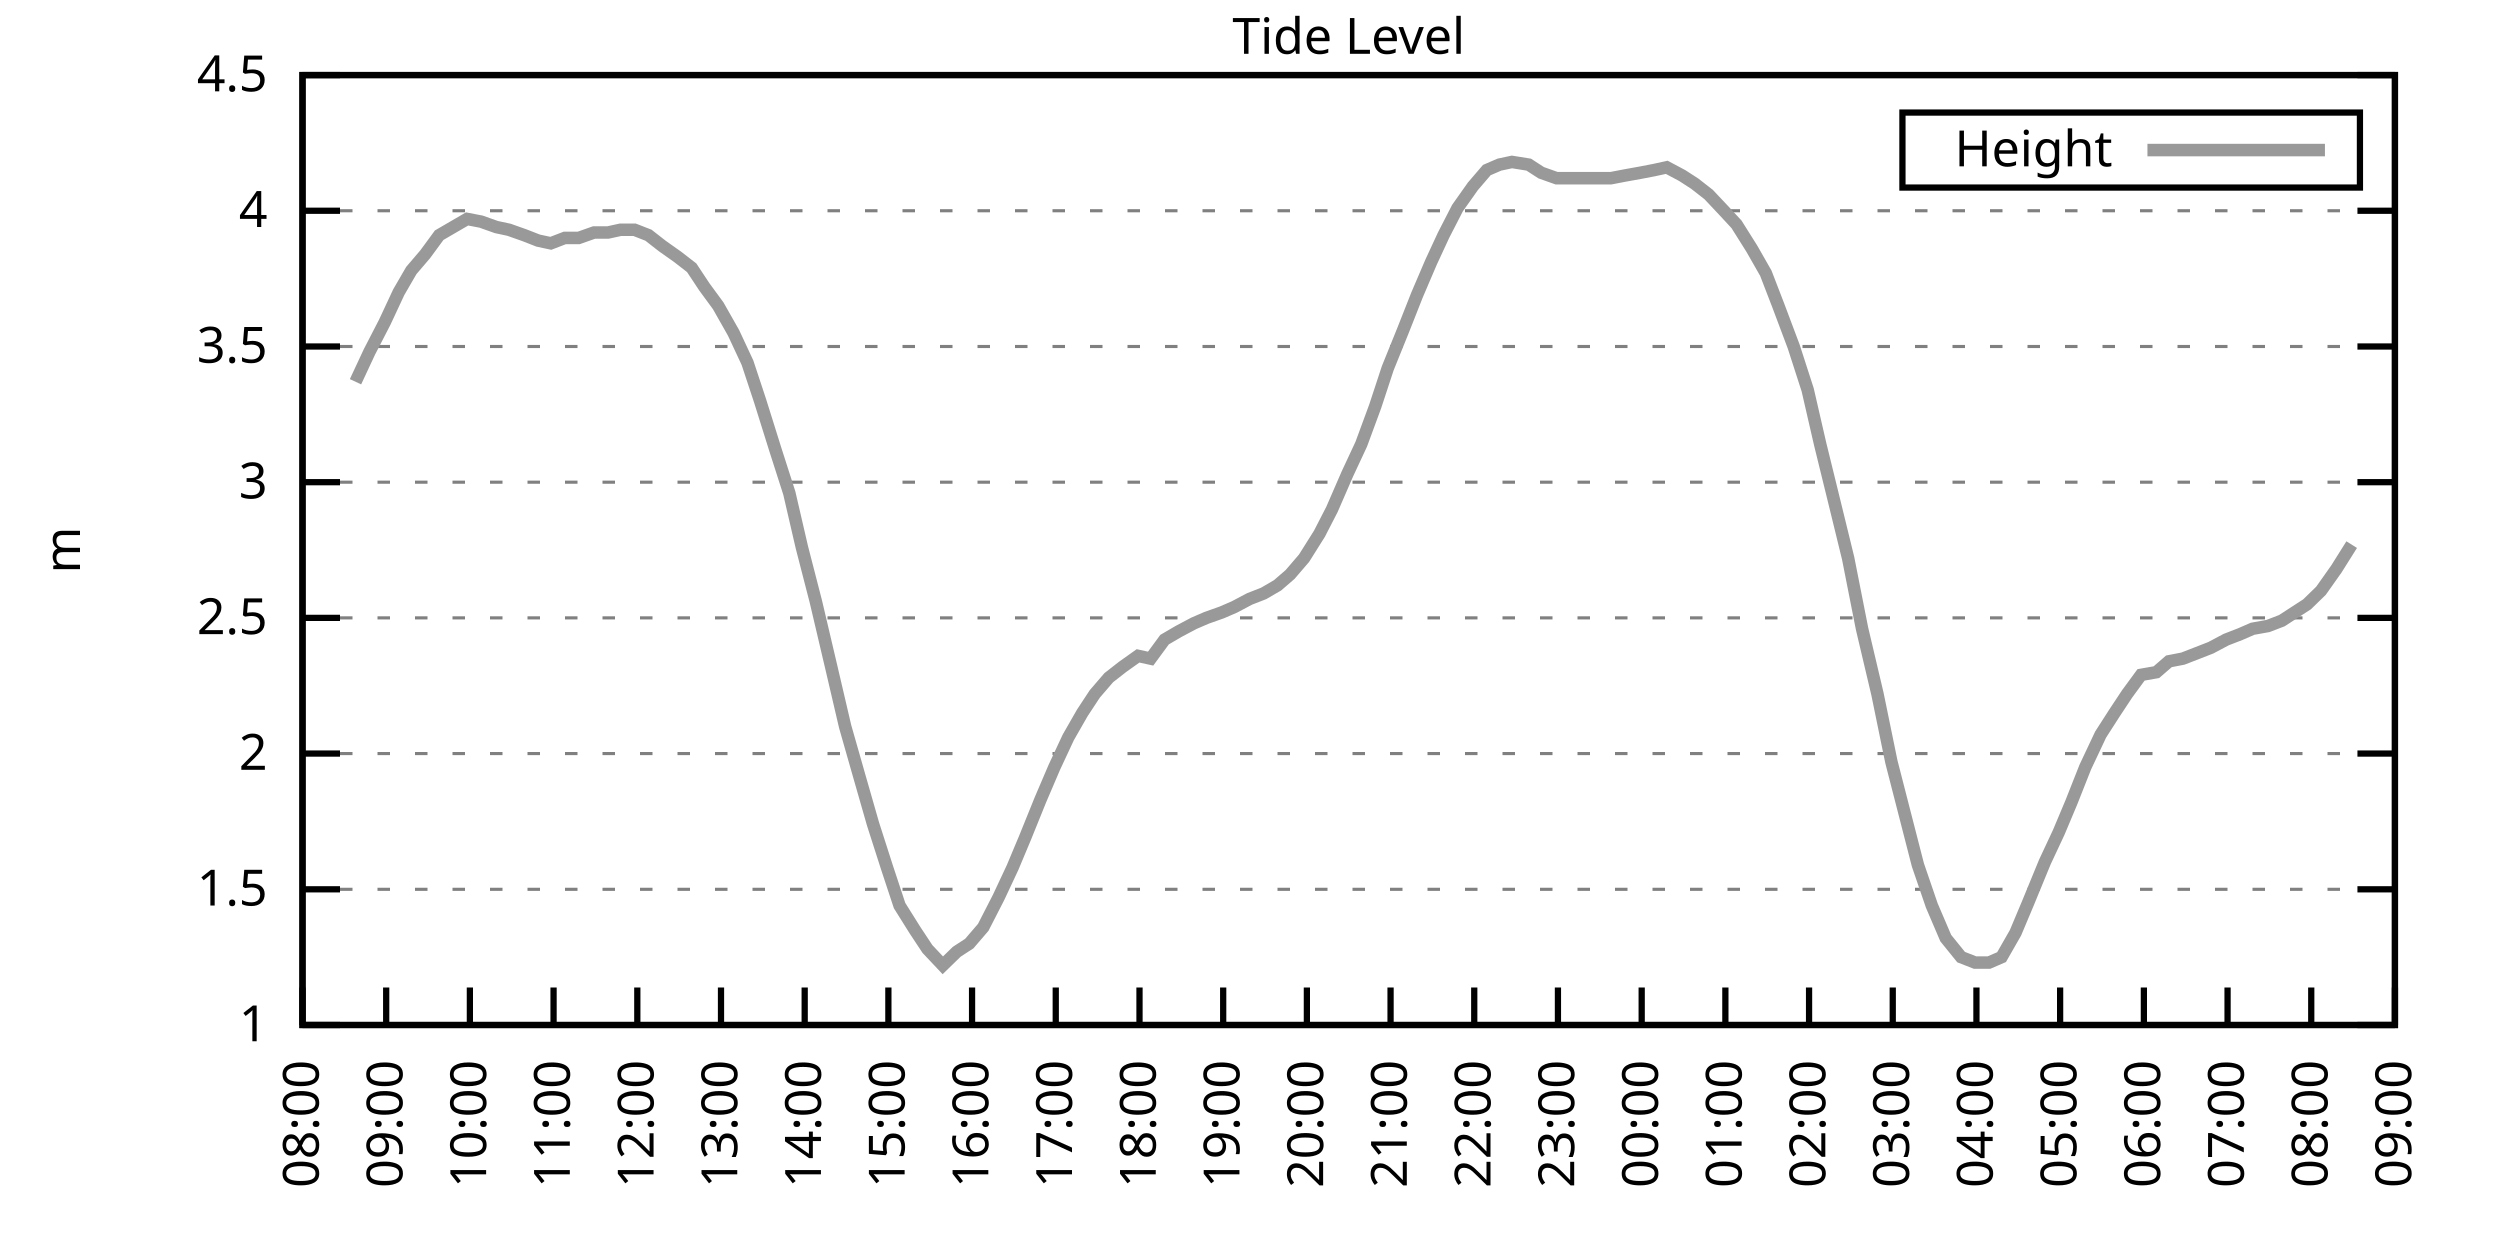
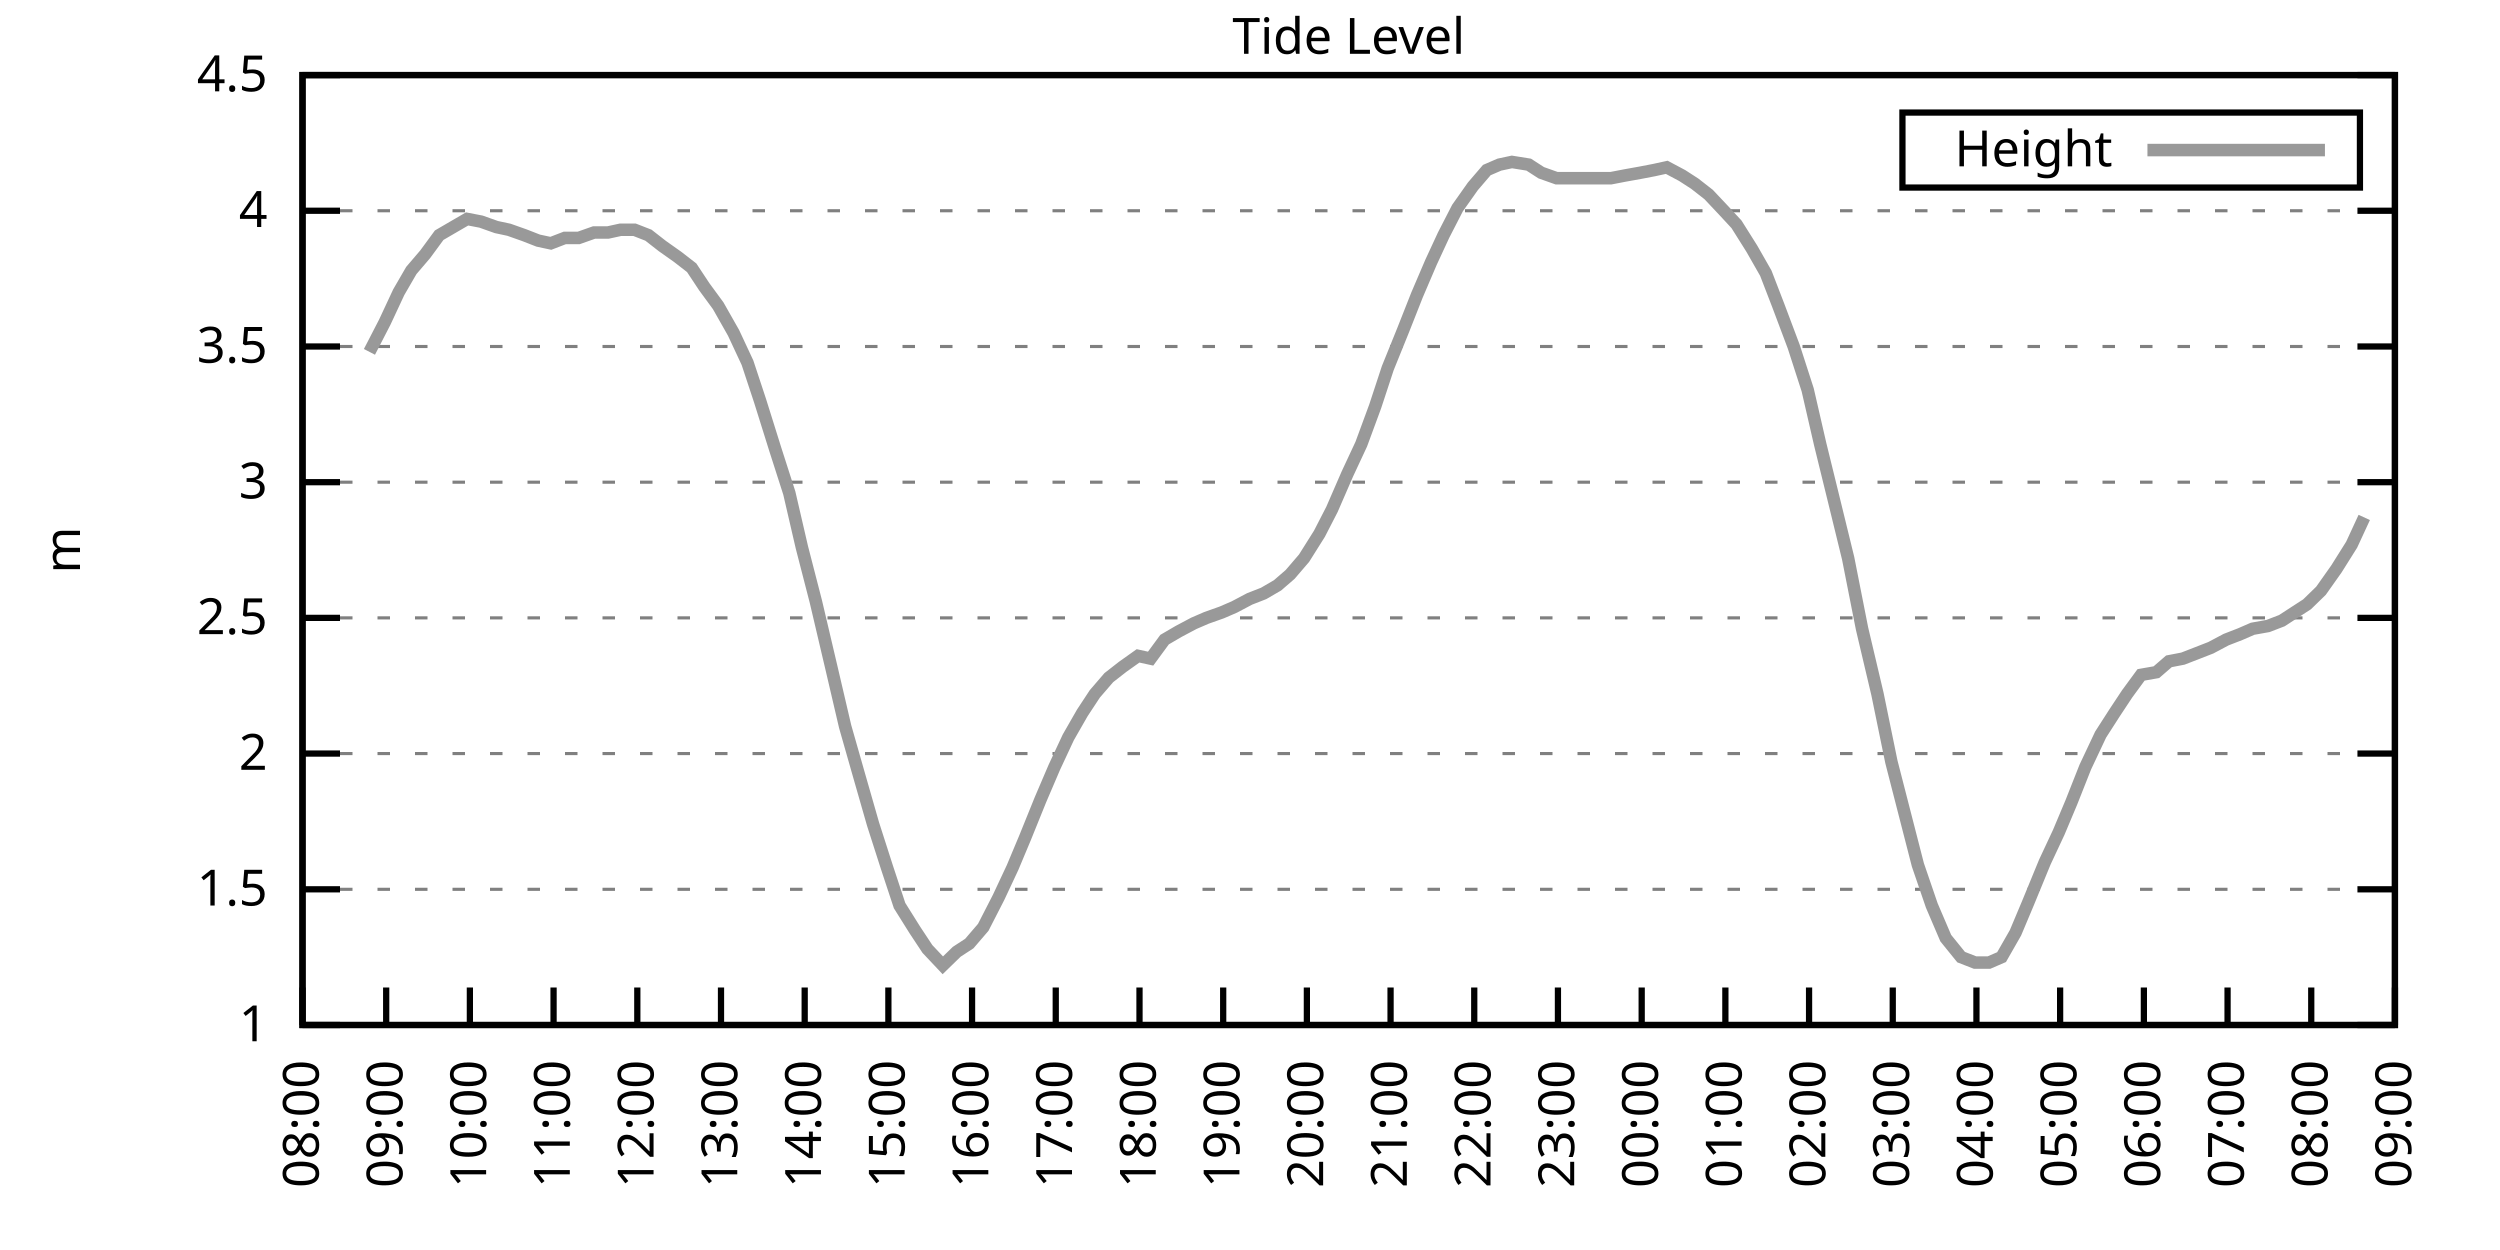
<svg xmlns="http://www.w3.org/2000/svg" xmlns:xlink="http://www.w3.org/1999/xlink" width="400" height="200" viewBox="0 0 400 200">
  <g id="gnuplot_canvas">
    <rect x="0" y="0" width="400" height="200" fill="none" />
    <defs>
      <circle id="gpDot" r="0.5" stroke-width="0.5" stroke="currentColor" />
      <path id="gpPt0" stroke-width="0.333" stroke="currentColor" d="M-1,0 h2 M0,-1 v2" />
      <path id="gpPt1" stroke-width="0.333" stroke="currentColor" d="M-1,-1 L1,1 M1,-1 L-1,1" />
      <path id="gpPt2" stroke-width="0.333" stroke="currentColor" d="M-1,0 L1,0 M0,-1 L0,1 M-1,-1 L1,1 M-1,1 L1,-1" />
      <rect id="gpPt3" stroke-width="0.333" stroke="currentColor" x="-1" y="-1" width="2" height="2" />
      <rect id="gpPt4" stroke-width="0.333" stroke="currentColor" fill="currentColor" x="-1" y="-1" width="2" height="2" />
      <circle id="gpPt5" stroke-width="0.333" stroke="currentColor" cx="0" cy="0" r="1" />
      <use xlink:href="#gpPt5" id="gpPt6" fill="currentColor" stroke="none" />
      <path id="gpPt7" stroke-width="0.333" stroke="currentColor" d="M0,-1.33 L-1.33,0.67 L1.33,0.67 z" />
      <use xlink:href="#gpPt7" id="gpPt8" fill="currentColor" stroke="none" />
      <use xlink:href="#gpPt7" id="gpPt9" stroke="currentColor" transform="rotate(180)" />
      <use xlink:href="#gpPt9" id="gpPt10" fill="currentColor" stroke="none" />
      <use xlink:href="#gpPt3" id="gpPt11" stroke="currentColor" transform="rotate(45)" />
      <use xlink:href="#gpPt11" id="gpPt12" fill="currentColor" stroke="none" />
      <path id="gpPt13" stroke-width="0.333" stroke="currentColor" d="M0,1.330 L1.265,0.411 L0.782,-1.067 L-0.782,-1.076 L-1.265,0.411 z" />
      <use xlink:href="#gpPt13" id="gpPt14" fill="currentColor" stroke="none" />
      <filter id="textbox" filterUnits="objectBoundingBox" x="0" y="0" height="1" width="1">
        <feFlood flood-color="white" flood-opacity="1" result="bgnd" />
        <feComposite in="SourceGraphic" in2="bgnd" operator="atop" />
      </filter>
      <filter id="greybox" filterUnits="objectBoundingBox" x="0" y="0" height="1" width="1">
        <feFlood flood-color="lightgrey" flood-opacity="1" result="grey" />
        <feComposite in="SourceGraphic" in2="grey" operator="atop" />
      </filter>
    </defs>
    <g fill="none" color="white" stroke="currentColor" stroke-width="1.00" stroke-linecap="butt" stroke-linejoin="miter">
</g>
    <g fill="none" color="black" stroke="currentColor" stroke-width="1.00" stroke-linecap="butt" stroke-linejoin="miter">
      <g stroke="none" shape-rendering="crispEdges">
        <polygon fill="rgb(255, 255, 255)" points="48.40,164.00 383.18,164.00 383.18,12.02 48.40,12.02 " />
      </g>
    </g>
    <g fill="none" color="black" stroke="currentColor" stroke-width="1.00" stroke-linecap="butt" stroke-linejoin="miter">
</g>
    <g fill="none" color="black" stroke="black" stroke-width="0.50" stroke-linecap="butt" stroke-linejoin="miter">
</g>
    <g fill="none" color="gray" stroke="currentColor" stroke-width="0.50" stroke-linecap="butt" stroke-linejoin="miter">
      <path stroke="gray" stroke-dasharray="2,4" class="gridline" d="M48.40,164.00 L383.19,164.00  " />
    </g>
    <g fill="none" color="gray" stroke="gray" stroke-width="1.00" stroke-linecap="butt" stroke-linejoin="miter">
</g>
    <g fill="none" color="black" stroke="currentColor" stroke-width="1.00" stroke-linecap="butt" stroke-linejoin="miter">
      <path stroke="black" d="M48.40,164.00 L54.40,164.00 M383.19,164.00 L377.19,164.00  " />
      <g transform="translate(42.80,166.60)" stroke="none" fill="black" font-family="Sans" font-size="8.00" text-anchor="end">
        <text>
          <tspan font-family="Sans"> 1</tspan>
        </text>
      </g>
    </g>
    <g fill="none" color="black" stroke="currentColor" stroke-width="1.00" stroke-linecap="butt" stroke-linejoin="miter">
</g>
    <g fill="none" color="black" stroke="black" stroke-width="0.50" stroke-linecap="butt" stroke-linejoin="miter">
</g>
    <g fill="none" color="gray" stroke="currentColor" stroke-width="0.50" stroke-linecap="butt" stroke-linejoin="miter">
      <path stroke="gray" stroke-dasharray="2,4" class="gridline" d="M48.40,142.29 L383.19,142.29  " />
    </g>
    <g fill="none" color="gray" stroke="gray" stroke-width="1.00" stroke-linecap="butt" stroke-linejoin="miter">
</g>
    <g fill="none" color="black" stroke="currentColor" stroke-width="1.00" stroke-linecap="butt" stroke-linejoin="miter">
      <path stroke="black" d="M48.40,142.29 L54.40,142.29 M383.19,142.29 L377.19,142.29  " />
      <g transform="translate(42.80,144.89)" stroke="none" fill="black" font-family="Sans" font-size="8.00" text-anchor="end">
        <text>
          <tspan font-family="Sans"> 1.5</tspan>
        </text>
      </g>
    </g>
    <g fill="none" color="black" stroke="currentColor" stroke-width="1.00" stroke-linecap="butt" stroke-linejoin="miter">
</g>
    <g fill="none" color="black" stroke="black" stroke-width="0.50" stroke-linecap="butt" stroke-linejoin="miter">
</g>
    <g fill="none" color="gray" stroke="currentColor" stroke-width="0.50" stroke-linecap="butt" stroke-linejoin="miter">
      <path stroke="gray" stroke-dasharray="2,4" class="gridline" d="M48.40,120.57 L383.19,120.57  " />
    </g>
    <g fill="none" color="gray" stroke="gray" stroke-width="1.00" stroke-linecap="butt" stroke-linejoin="miter">
</g>
    <g fill="none" color="black" stroke="currentColor" stroke-width="1.00" stroke-linecap="butt" stroke-linejoin="miter">
      <path stroke="black" d="M48.40,120.57 L54.40,120.57 M383.19,120.57 L377.19,120.57  " />
      <g transform="translate(42.80,123.17)" stroke="none" fill="black" font-family="Sans" font-size="8.00" text-anchor="end">
        <text>
          <tspan font-family="Sans"> 2</tspan>
        </text>
      </g>
    </g>
    <g fill="none" color="black" stroke="currentColor" stroke-width="1.00" stroke-linecap="butt" stroke-linejoin="miter">
</g>
    <g fill="none" color="black" stroke="black" stroke-width="0.50" stroke-linecap="butt" stroke-linejoin="miter">
</g>
    <g fill="none" color="gray" stroke="currentColor" stroke-width="0.50" stroke-linecap="butt" stroke-linejoin="miter">
      <path stroke="gray" stroke-dasharray="2,4" class="gridline" d="M48.40,98.86 L383.19,98.86  " />
    </g>
    <g fill="none" color="gray" stroke="gray" stroke-width="1.00" stroke-linecap="butt" stroke-linejoin="miter">
</g>
    <g fill="none" color="black" stroke="currentColor" stroke-width="1.00" stroke-linecap="butt" stroke-linejoin="miter">
      <path stroke="black" d="M48.40,98.86 L54.40,98.86 M383.19,98.86 L377.19,98.86  " />
      <g transform="translate(42.80,101.46)" stroke="none" fill="black" font-family="Sans" font-size="8.00" text-anchor="end">
        <text>
          <tspan font-family="Sans"> 2.5</tspan>
        </text>
      </g>
    </g>
    <g fill="none" color="black" stroke="currentColor" stroke-width="1.00" stroke-linecap="butt" stroke-linejoin="miter">
</g>
    <g fill="none" color="black" stroke="black" stroke-width="0.50" stroke-linecap="butt" stroke-linejoin="miter">
</g>
    <g fill="none" color="gray" stroke="currentColor" stroke-width="0.50" stroke-linecap="butt" stroke-linejoin="miter">
      <path stroke="gray" stroke-dasharray="2,4" class="gridline" d="M48.40,77.15 L383.19,77.15  " />
    </g>
    <g fill="none" color="gray" stroke="gray" stroke-width="1.00" stroke-linecap="butt" stroke-linejoin="miter">
</g>
    <g fill="none" color="black" stroke="currentColor" stroke-width="1.00" stroke-linecap="butt" stroke-linejoin="miter">
      <path stroke="black" d="M48.40,77.15 L54.40,77.15 M383.19,77.15 L377.19,77.15  " />
      <g transform="translate(42.80,79.75)" stroke="none" fill="black" font-family="Sans" font-size="8.00" text-anchor="end">
        <text>
          <tspan font-family="Sans"> 3</tspan>
        </text>
      </g>
    </g>
    <g fill="none" color="black" stroke="currentColor" stroke-width="1.00" stroke-linecap="butt" stroke-linejoin="miter">
</g>
    <g fill="none" color="black" stroke="black" stroke-width="0.50" stroke-linecap="butt" stroke-linejoin="miter">
</g>
    <g fill="none" color="gray" stroke="currentColor" stroke-width="0.50" stroke-linecap="butt" stroke-linejoin="miter">
      <path stroke="gray" stroke-dasharray="2,4" class="gridline" d="M48.40,55.44 L383.19,55.44  " />
    </g>
    <g fill="none" color="gray" stroke="gray" stroke-width="1.00" stroke-linecap="butt" stroke-linejoin="miter">
</g>
    <g fill="none" color="black" stroke="currentColor" stroke-width="1.00" stroke-linecap="butt" stroke-linejoin="miter">
      <path stroke="black" d="M48.40,55.44 L54.40,55.44 M383.19,55.44 L377.19,55.44  " />
      <g transform="translate(42.80,58.04)" stroke="none" fill="black" font-family="Sans" font-size="8.00" text-anchor="end">
        <text>
          <tspan font-family="Sans"> 3.5</tspan>
        </text>
      </g>
    </g>
    <g fill="none" color="black" stroke="currentColor" stroke-width="1.00" stroke-linecap="butt" stroke-linejoin="miter">
</g>
    <g fill="none" color="black" stroke="black" stroke-width="0.50" stroke-linecap="butt" stroke-linejoin="miter">
</g>
    <g fill="none" color="gray" stroke="currentColor" stroke-width="0.50" stroke-linecap="butt" stroke-linejoin="miter">
      <path stroke="gray" stroke-dasharray="2,4" class="gridline" d="M48.40,33.72 L383.19,33.72  " />
    </g>
    <g fill="none" color="gray" stroke="gray" stroke-width="1.00" stroke-linecap="butt" stroke-linejoin="miter">
</g>
    <g fill="none" color="black" stroke="currentColor" stroke-width="1.00" stroke-linecap="butt" stroke-linejoin="miter">
      <path stroke="black" d="M48.40,33.72 L54.40,33.72 M383.19,33.72 L377.19,33.72  " />
      <g transform="translate(42.80,36.32)" stroke="none" fill="black" font-family="Sans" font-size="8.00" text-anchor="end">
        <text>
          <tspan font-family="Sans"> 4</tspan>
        </text>
      </g>
    </g>
    <g fill="none" color="black" stroke="currentColor" stroke-width="1.00" stroke-linecap="butt" stroke-linejoin="miter">
</g>
    <g fill="none" color="black" stroke="black" stroke-width="0.50" stroke-linecap="butt" stroke-linejoin="miter">
</g>
    <g fill="none" color="gray" stroke="currentColor" stroke-width="0.50" stroke-linecap="butt" stroke-linejoin="miter">
      <path stroke="gray" stroke-dasharray="2,4" class="gridline" d="M48.40,12.01 L383.19,12.01  " />
    </g>
    <g fill="none" color="gray" stroke="gray" stroke-width="1.00" stroke-linecap="butt" stroke-linejoin="miter">
</g>
    <g fill="none" color="black" stroke="currentColor" stroke-width="1.00" stroke-linecap="butt" stroke-linejoin="miter">
      <path stroke="black" d="M48.40,12.01 L54.40,12.01 M383.19,12.01 L377.19,12.01  " />
      <g transform="translate(42.80,14.61)" stroke="none" fill="black" font-family="Sans" font-size="8.00" text-anchor="end">
        <text>
          <tspan font-family="Sans"> 4.5</tspan>
        </text>
      </g>
    </g>
    <g fill="none" color="black" stroke="currentColor" stroke-width="1.00" stroke-linecap="butt" stroke-linejoin="miter">
      <path stroke="black" d="M48.40,164.00 L48.40,158.00  " />
      <g transform="translate(51.00,169.60) rotate(270.00)" stroke="none" fill="black" font-family="Sans" font-size="8.00" text-anchor="end">
        <text>
          <tspan font-family="Sans">08:00</tspan>
        </text>
      </g>
    </g>
    <g fill="none" color="black" stroke="currentColor" stroke-width="1.00" stroke-linecap="butt" stroke-linejoin="miter">
      <path stroke="black" d="M61.79,164.00 L61.79,158.00  " />
      <g transform="translate(64.39,169.60) rotate(270.00)" stroke="none" fill="black" font-family="Sans" font-size="8.00" text-anchor="end">
        <text>
          <tspan font-family="Sans">09:00</tspan>
        </text>
      </g>
    </g>
    <g fill="none" color="black" stroke="currentColor" stroke-width="1.00" stroke-linecap="butt" stroke-linejoin="miter">
      <path stroke="black" d="M75.18,164.00 L75.18,158.00  " />
      <g transform="translate(77.78,169.60) rotate(270.00)" stroke="none" fill="black" font-family="Sans" font-size="8.00" text-anchor="end">
        <text>
          <tspan font-family="Sans">10:00</tspan>
        </text>
      </g>
    </g>
    <g fill="none" color="black" stroke="currentColor" stroke-width="1.00" stroke-linecap="butt" stroke-linejoin="miter">
      <path stroke="black" d="M88.57,164.00 L88.57,158.00  " />
      <g transform="translate(91.17,169.60) rotate(270.00)" stroke="none" fill="black" font-family="Sans" font-size="8.00" text-anchor="end">
        <text>
          <tspan font-family="Sans">11:00</tspan>
        </text>
      </g>
    </g>
    <g fill="none" color="black" stroke="currentColor" stroke-width="1.00" stroke-linecap="butt" stroke-linejoin="miter">
      <path stroke="black" d="M101.97,164.00 L101.97,158.00  " />
      <g transform="translate(104.57,169.60) rotate(270.00)" stroke="none" fill="black" font-family="Sans" font-size="8.00" text-anchor="end">
        <text>
          <tspan font-family="Sans">12:00</tspan>
        </text>
      </g>
    </g>
    <g fill="none" color="black" stroke="currentColor" stroke-width="1.00" stroke-linecap="butt" stroke-linejoin="miter">
      <path stroke="black" d="M115.36,164.00 L115.36,158.00  " />
      <g transform="translate(117.96,169.60) rotate(270.00)" stroke="none" fill="black" font-family="Sans" font-size="8.00" text-anchor="end">
        <text>
          <tspan font-family="Sans">13:00</tspan>
        </text>
      </g>
    </g>
    <g fill="none" color="black" stroke="currentColor" stroke-width="1.00" stroke-linecap="butt" stroke-linejoin="miter">
      <path stroke="black" d="M128.75,164.00 L128.75,158.00  " />
      <g transform="translate(131.35,169.60) rotate(270.00)" stroke="none" fill="black" font-family="Sans" font-size="8.00" text-anchor="end">
        <text>
          <tspan font-family="Sans">14:00</tspan>
        </text>
      </g>
    </g>
    <g fill="none" color="black" stroke="currentColor" stroke-width="1.00" stroke-linecap="butt" stroke-linejoin="miter">
      <path stroke="black" d="M142.14,164.00 L142.14,158.00  " />
      <g transform="translate(144.74,169.60) rotate(270.00)" stroke="none" fill="black" font-family="Sans" font-size="8.00" text-anchor="end">
        <text>
          <tspan font-family="Sans">15:00</tspan>
        </text>
      </g>
    </g>
    <g fill="none" color="black" stroke="currentColor" stroke-width="1.00" stroke-linecap="butt" stroke-linejoin="miter">
      <path stroke="black" d="M155.53,164.00 L155.53,158.00  " />
      <g transform="translate(158.13,169.60) rotate(270.00)" stroke="none" fill="black" font-family="Sans" font-size="8.00" text-anchor="end">
        <text>
          <tspan font-family="Sans">16:00</tspan>
        </text>
      </g>
    </g>
    <g fill="none" color="black" stroke="currentColor" stroke-width="1.00" stroke-linecap="butt" stroke-linejoin="miter">
      <path stroke="black" d="M168.92,164.00 L168.92,158.00  " />
      <g transform="translate(171.52,169.60) rotate(270.00)" stroke="none" fill="black" font-family="Sans" font-size="8.00" text-anchor="end">
        <text>
          <tspan font-family="Sans">17:00</tspan>
        </text>
      </g>
    </g>
    <g fill="none" color="black" stroke="currentColor" stroke-width="1.00" stroke-linecap="butt" stroke-linejoin="miter">
      <path stroke="black" d="M182.32,164.00 L182.32,158.00  " />
      <g transform="translate(184.92,169.60) rotate(270.00)" stroke="none" fill="black" font-family="Sans" font-size="8.00" text-anchor="end">
        <text>
          <tspan font-family="Sans">18:00</tspan>
        </text>
      </g>
    </g>
    <g fill="none" color="black" stroke="currentColor" stroke-width="1.00" stroke-linecap="butt" stroke-linejoin="miter">
      <path stroke="black" d="M195.71,164.00 L195.71,158.00  " />
      <g transform="translate(198.31,169.60) rotate(270.00)" stroke="none" fill="black" font-family="Sans" font-size="8.00" text-anchor="end">
        <text>
          <tspan font-family="Sans">19:00</tspan>
        </text>
      </g>
    </g>
    <g fill="none" color="black" stroke="currentColor" stroke-width="1.00" stroke-linecap="butt" stroke-linejoin="miter">
      <path stroke="black" d="M209.10,164.00 L209.10,158.00  " />
      <g transform="translate(211.70,169.60) rotate(270.00)" stroke="none" fill="black" font-family="Sans" font-size="8.00" text-anchor="end">
        <text>
          <tspan font-family="Sans">20:00</tspan>
        </text>
      </g>
    </g>
    <g fill="none" color="black" stroke="currentColor" stroke-width="1.00" stroke-linecap="butt" stroke-linejoin="miter">
      <path stroke="black" d="M222.49,164.00 L222.49,158.00  " />
      <g transform="translate(225.09,169.60) rotate(270.00)" stroke="none" fill="black" font-family="Sans" font-size="8.00" text-anchor="end">
        <text>
          <tspan font-family="Sans">21:00</tspan>
        </text>
      </g>
    </g>
    <g fill="none" color="black" stroke="currentColor" stroke-width="1.00" stroke-linecap="butt" stroke-linejoin="miter">
      <path stroke="black" d="M235.88,164.00 L235.88,158.00  " />
      <g transform="translate(238.48,169.60) rotate(270.00)" stroke="none" fill="black" font-family="Sans" font-size="8.00" text-anchor="end">
        <text>
          <tspan font-family="Sans">22:00</tspan>
        </text>
      </g>
    </g>
    <g fill="none" color="black" stroke="currentColor" stroke-width="1.00" stroke-linecap="butt" stroke-linejoin="miter">
      <path stroke="black" d="M249.27,164.00 L249.27,158.00  " />
      <g transform="translate(251.87,169.60) rotate(270.00)" stroke="none" fill="black" font-family="Sans" font-size="8.00" text-anchor="end">
        <text>
          <tspan font-family="Sans">23:00</tspan>
        </text>
      </g>
    </g>
    <g fill="none" color="black" stroke="currentColor" stroke-width="1.00" stroke-linecap="butt" stroke-linejoin="miter">
      <path stroke="black" d="M262.67,164.00 L262.67,158.00  " />
      <g transform="translate(265.27,169.60) rotate(270.00)" stroke="none" fill="black" font-family="Sans" font-size="8.00" text-anchor="end">
        <text>
          <tspan font-family="Sans">00:00</tspan>
        </text>
      </g>
    </g>
    <g fill="none" color="black" stroke="currentColor" stroke-width="1.00" stroke-linecap="butt" stroke-linejoin="miter">
      <path stroke="black" d="M276.06,164.00 L276.06,158.00  " />
      <g transform="translate(278.66,169.60) rotate(270.00)" stroke="none" fill="black" font-family="Sans" font-size="8.00" text-anchor="end">
        <text>
          <tspan font-family="Sans">01:00</tspan>
        </text>
      </g>
    </g>
    <g fill="none" color="black" stroke="currentColor" stroke-width="1.00" stroke-linecap="butt" stroke-linejoin="miter">
      <path stroke="black" d="M289.45,164.00 L289.45,158.00  " />
      <g transform="translate(292.05,169.60) rotate(270.00)" stroke="none" fill="black" font-family="Sans" font-size="8.00" text-anchor="end">
        <text>
          <tspan font-family="Sans">02:00</tspan>
        </text>
      </g>
    </g>
    <g fill="none" color="black" stroke="currentColor" stroke-width="1.00" stroke-linecap="butt" stroke-linejoin="miter">
      <path stroke="black" d="M302.84,164.00 L302.84,158.00  " />
      <g transform="translate(305.44,169.60) rotate(270.00)" stroke="none" fill="black" font-family="Sans" font-size="8.00" text-anchor="end">
        <text>
          <tspan font-family="Sans">03:00</tspan>
        </text>
      </g>
    </g>
    <g fill="none" color="black" stroke="currentColor" stroke-width="1.00" stroke-linecap="butt" stroke-linejoin="miter">
      <path stroke="black" d="M316.23,164.00 L316.23,158.00  " />
      <g transform="translate(318.83,169.60) rotate(270.00)" stroke="none" fill="black" font-family="Sans" font-size="8.00" text-anchor="end">
        <text>
          <tspan font-family="Sans">04:00</tspan>
        </text>
      </g>
    </g>
    <g fill="none" color="black" stroke="currentColor" stroke-width="1.00" stroke-linecap="butt" stroke-linejoin="miter">
      <path stroke="black" d="M329.62,164.00 L329.62,158.00  " />
      <g transform="translate(332.22,169.60) rotate(270.00)" stroke="none" fill="black" font-family="Sans" font-size="8.00" text-anchor="end">
        <text>
          <tspan font-family="Sans">05:00</tspan>
        </text>
      </g>
    </g>
    <g fill="none" color="black" stroke="currentColor" stroke-width="1.00" stroke-linecap="butt" stroke-linejoin="miter">
      <path stroke="black" d="M343.02,164.00 L343.02,158.00  " />
      <g transform="translate(345.62,169.60) rotate(270.00)" stroke="none" fill="black" font-family="Sans" font-size="8.00" text-anchor="end">
        <text>
          <tspan font-family="Sans">06:00</tspan>
        </text>
      </g>
    </g>
    <g fill="none" color="black" stroke="currentColor" stroke-width="1.00" stroke-linecap="butt" stroke-linejoin="miter">
      <path stroke="black" d="M356.41,164.00 L356.41,158.00  " />
      <g transform="translate(359.01,169.60) rotate(270.00)" stroke="none" fill="black" font-family="Sans" font-size="8.00" text-anchor="end">
        <text>
          <tspan font-family="Sans">07:00</tspan>
        </text>
      </g>
    </g>
    <g fill="none" color="black" stroke="currentColor" stroke-width="1.00" stroke-linecap="butt" stroke-linejoin="miter">
      <path stroke="black" d="M369.80,164.00 L369.80,158.00  " />
      <g transform="translate(372.40,169.60) rotate(270.00)" stroke="none" fill="black" font-family="Sans" font-size="8.00" text-anchor="end">
        <text>
          <tspan font-family="Sans">08:00</tspan>
        </text>
      </g>
    </g>
    <g fill="none" color="black" stroke="currentColor" stroke-width="1.00" stroke-linecap="butt" stroke-linejoin="miter">
      <path stroke="black" d="M383.19,164.00 L383.19,158.00  " />
      <g transform="translate(385.79,169.60) rotate(270.00)" stroke="none" fill="black" font-family="Sans" font-size="8.00" text-anchor="end">
        <text>
          <tspan font-family="Sans">09:00</tspan>
        </text>
      </g>
    </g>
    <g fill="none" color="black" stroke="currentColor" stroke-width="1.00" stroke-linecap="butt" stroke-linejoin="miter">
</g>
    <g fill="none" color="black" stroke="currentColor" stroke-width="1.00" stroke-linecap="butt" stroke-linejoin="miter">
      <path stroke="black" d="M48.40,12.01 L48.40,164.00 L383.19,164.00 L383.19,12.01 L48.40,12.01 Z  " />
    </g>
    <g fill="none" color="black" stroke="currentColor" stroke-width="1.00" stroke-linecap="butt" stroke-linejoin="miter">
</g>
    <g fill="none" color="black" stroke="currentColor" stroke-width="1.00" stroke-linecap="butt" stroke-linejoin="miter">
      <path stroke="black" d="M304.39,30.01 L304.39,18.01 L377.59,18.01 L377.59,30.01 L304.39,30.01 Z  " />
    </g>
    <g id="Tide_level_plot_1">
      <g fill="none" color="white" stroke="black" stroke-width="2.00" stroke-linecap="butt" stroke-linejoin="miter">
</g>
      <g fill="none" color="black" stroke="currentColor" stroke-width="2.00" stroke-linecap="butt" stroke-linejoin="miter">
        <g transform="translate(337.99,26.61)" stroke="none" fill="black" font-family="Sans" font-size="8.00" text-anchor="end">
          <text>
            <tspan font-family="Sans">Height</tspan>
          </text>
        </g>
      </g>
      <g fill="none" color="black" stroke="currentColor" stroke-width="2.00" stroke-linecap="butt" stroke-linejoin="miter">
-         <path stroke="rgb(153, 153, 153)" d="M343.59,24.01 L371.99,24.01 M56.88,61.08 L59.11,56.30 L61.57,51.53 L63.80,46.75 L65.81,43.28 L68.04,40.67   L70.27,37.63 L72.50,36.33 L74.74,35.03 L76.97,35.46 L79.42,36.33 L81.43,36.76 L83.89,37.63 L86.12,38.50   L88.13,38.93 L90.36,38.07 L92.59,38.07 L95.05,37.20 L97.28,37.20 L99.29,36.76 L101.52,36.76 L103.75,37.63   L105.98,39.37 L108.44,41.11 L110.67,42.84 L112.68,45.88 L114.91,48.92 L117.37,53.26 L119.60,58.04 L121.61,64.12   L124.06,71.94 L126.29,78.89 L128.30,87.57 L130.54,96.26 L132.99,106.68 L135.22,116.23 L137.45,124.05 L139.69,131.86   L141.92,138.81 L143.93,144.89 L146.38,148.80 L148.39,151.84 L150.85,154.45 L153.08,152.28 L155.09,150.97 L157.32,148.37   L159.77,143.59 L162.01,138.81 L164.01,134.04 L166.47,127.96 L168.70,122.75 L170.93,117.97 L173.17,114.06 L175.17,111.02   L177.41,108.42 L179.64,106.68 L182.09,104.94 L184.10,105.38 L186.33,102.34 L188.57,101.03 L191.02,99.73 L193.03,98.86   L195.48,97.99 L197.49,97.12 L199.95,95.82 L202.18,94.95 L204.41,93.65 L206.42,91.91 L208.65,89.31 L211.11,85.40   L213.12,81.49 L215.57,75.85 L217.80,71.07 L220.04,64.99 L222.04,58.91 L224.50,52.83 L226.73,47.18 L228.96,41.97   L230.97,37.63 L233.20,33.29 L235.66,29.81 L237.89,27.21 L239.90,26.34 L241.91,25.91 L244.59,26.34 L246.60,27.64   L249.05,28.51 L251.06,28.51 L253.29,28.51 L255.75,28.51 L257.76,28.51 L259.99,28.08 L262.44,27.64 L264.67,27.21   L266.68,26.77 L269.14,28.08 L271.15,29.38 L273.38,31.12 L275.83,33.72 L277.84,35.89 L280.30,39.80 L282.53,43.71   L284.54,48.92 L286.99,55.44 L289.23,62.38 L291.23,71.07 L293.47,80.19 L295.70,89.31 L297.93,100.60 L300.39,111.02   L302.62,121.88 L304.85,130.56 L306.86,138.38 L309.09,144.89 L311.32,150.10 L313.78,153.14 L316.01,154.01 L318.24,154.01   L320.25,153.14 L322.48,149.24 L324.49,144.46 L327.17,137.94 L329.40,133.17 L331.41,128.39 L333.64,122.75 L336.10,117.53   L338.33,114.06 L340.34,111.02 L342.57,107.98 L345.02,107.55 L347.03,105.81 L349.26,105.38 L351.50,104.51 L353.73,103.64   L356.18,102.34 L358.42,101.47 L360.42,100.60 L362.88,100.16 L365.11,99.30 L367.12,97.99 L369.13,96.69 L371.36,94.52   L373.82,91.04 L376.27,87.14  " />
+         <path stroke="rgb(153, 153, 153)" d="M343.59,24.01 L371.99,24.01 M59.11,56.30 L61.57,51.53 L63.80,46.75 L65.81,43.28 L68.04,40.67 L70.27,37.63   L72.50,36.33 L74.74,35.03 L76.97,35.46 L79.42,36.33 L81.43,36.76 L83.89,37.63 L86.12,38.50 L88.13,38.93   L90.36,38.07 L92.59,38.07 L95.05,37.20 L97.28,37.20 L99.29,36.76 L101.52,36.76 L103.75,37.63 L105.98,39.37   L108.44,41.11 L110.67,42.84 L112.68,45.88 L114.91,48.92 L117.37,53.26 L119.60,58.04 L121.61,64.12 L124.06,71.94   L126.29,78.89 L128.30,87.57 L130.54,96.26 L132.99,106.68 L135.22,116.23 L137.45,124.05 L139.69,131.86 L141.92,138.81   L143.93,144.89 L146.38,148.80 L148.39,151.84 L150.85,154.45 L153.08,152.28 L155.09,150.97 L157.32,148.37 L159.77,143.59   L162.01,138.81 L164.01,134.04 L166.47,127.96 L168.70,122.75 L170.93,117.97 L173.17,114.06 L175.17,111.02 L177.41,108.42   L179.64,106.68 L182.09,104.94 L184.10,105.38 L186.33,102.34 L188.57,101.03 L191.02,99.73 L193.03,98.86 L195.48,97.99   L197.49,97.12 L199.95,95.82 L202.18,94.95 L204.41,93.65 L206.42,91.91 L208.65,89.31 L211.11,85.40 L213.12,81.49   L215.57,75.85 L217.80,71.07 L220.04,64.99 L222.04,58.91 L224.50,52.83 L226.73,47.18 L228.96,41.97 L230.97,37.63   L233.20,33.29 L235.66,29.81 L237.89,27.21 L239.90,26.34 L241.91,25.91 L244.59,26.34 L246.60,27.64 L249.05,28.51   L251.06,28.51 L253.29,28.51 L255.75,28.51 L257.76,28.51 L259.99,28.08 L262.44,27.64 L264.67,27.21 L266.68,26.77   L269.14,28.08 L271.15,29.38 L273.38,31.12 L275.83,33.72 L277.84,35.89 L280.30,39.80 L282.53,43.71 L284.54,48.92   L286.99,55.44 L289.23,62.38 L291.23,71.07 L293.47,80.19 L295.70,89.31 L297.93,100.60 L300.39,111.02 L302.62,121.88   L304.85,130.56 L306.86,138.38 L309.09,144.89 L311.32,150.10 L313.78,153.14 L316.01,154.01 L318.24,154.01 L320.25,153.14   L322.48,149.24 L324.49,144.46 L327.17,137.94 L329.40,133.17 L331.41,128.39 L333.64,122.75 L336.10,117.53 L338.33,114.06   L340.34,111.02 L342.57,107.98 L345.02,107.55 L347.03,105.81 L349.26,105.38 L351.50,104.51 L353.73,103.64 L356.18,102.34   L358.42,101.47 L360.42,100.60 L362.88,100.16 L365.11,99.30 L367.12,97.99 L369.13,96.69 L371.36,94.52 L373.82,91.04   L376.27,87.14 L378.28,82.79  " />
      </g>
    </g>
    <g fill="none" color="black" stroke="currentColor" stroke-width="2.00" stroke-linecap="butt" stroke-linejoin="miter">
</g>
    <g fill="none" color="black" stroke="black" stroke-width="1.00" stroke-linecap="butt" stroke-linejoin="miter">
</g>
    <g fill="none" color="black" stroke="currentColor" stroke-width="1.00" stroke-linecap="butt" stroke-linejoin="miter">
      <path stroke="black" d="M48.40,12.01 L48.40,164.00 L383.19,164.00 L383.19,12.01 L48.40,12.01 Z  " />
      <g transform="translate(12.80,88.01) rotate(270.00)" stroke="none" fill="black" font-family="Sans" font-size="8.00" text-anchor="middle">
        <text>
          <tspan font-family="Sans">m</tspan>
        </text>
      </g>
    </g>
    <g fill="none" color="black" stroke="currentColor" stroke-width="1.00" stroke-linecap="butt" stroke-linejoin="miter">
</g>
    <g fill="none" color="black" stroke="currentColor" stroke-width="1.00" stroke-linecap="butt" stroke-linejoin="miter">
      <g transform="translate(215.79,8.61)" stroke="none" fill="black" font-family="Sans" font-size="8.00" text-anchor="middle">
        <text>
          <tspan font-family="Sans">Tide Level</tspan>
        </text>
      </g>
    </g>
    <g fill="none" color="black" stroke="currentColor" stroke-width="1.00" stroke-linecap="butt" stroke-linejoin="miter">
</g>
  </g>
</svg>
